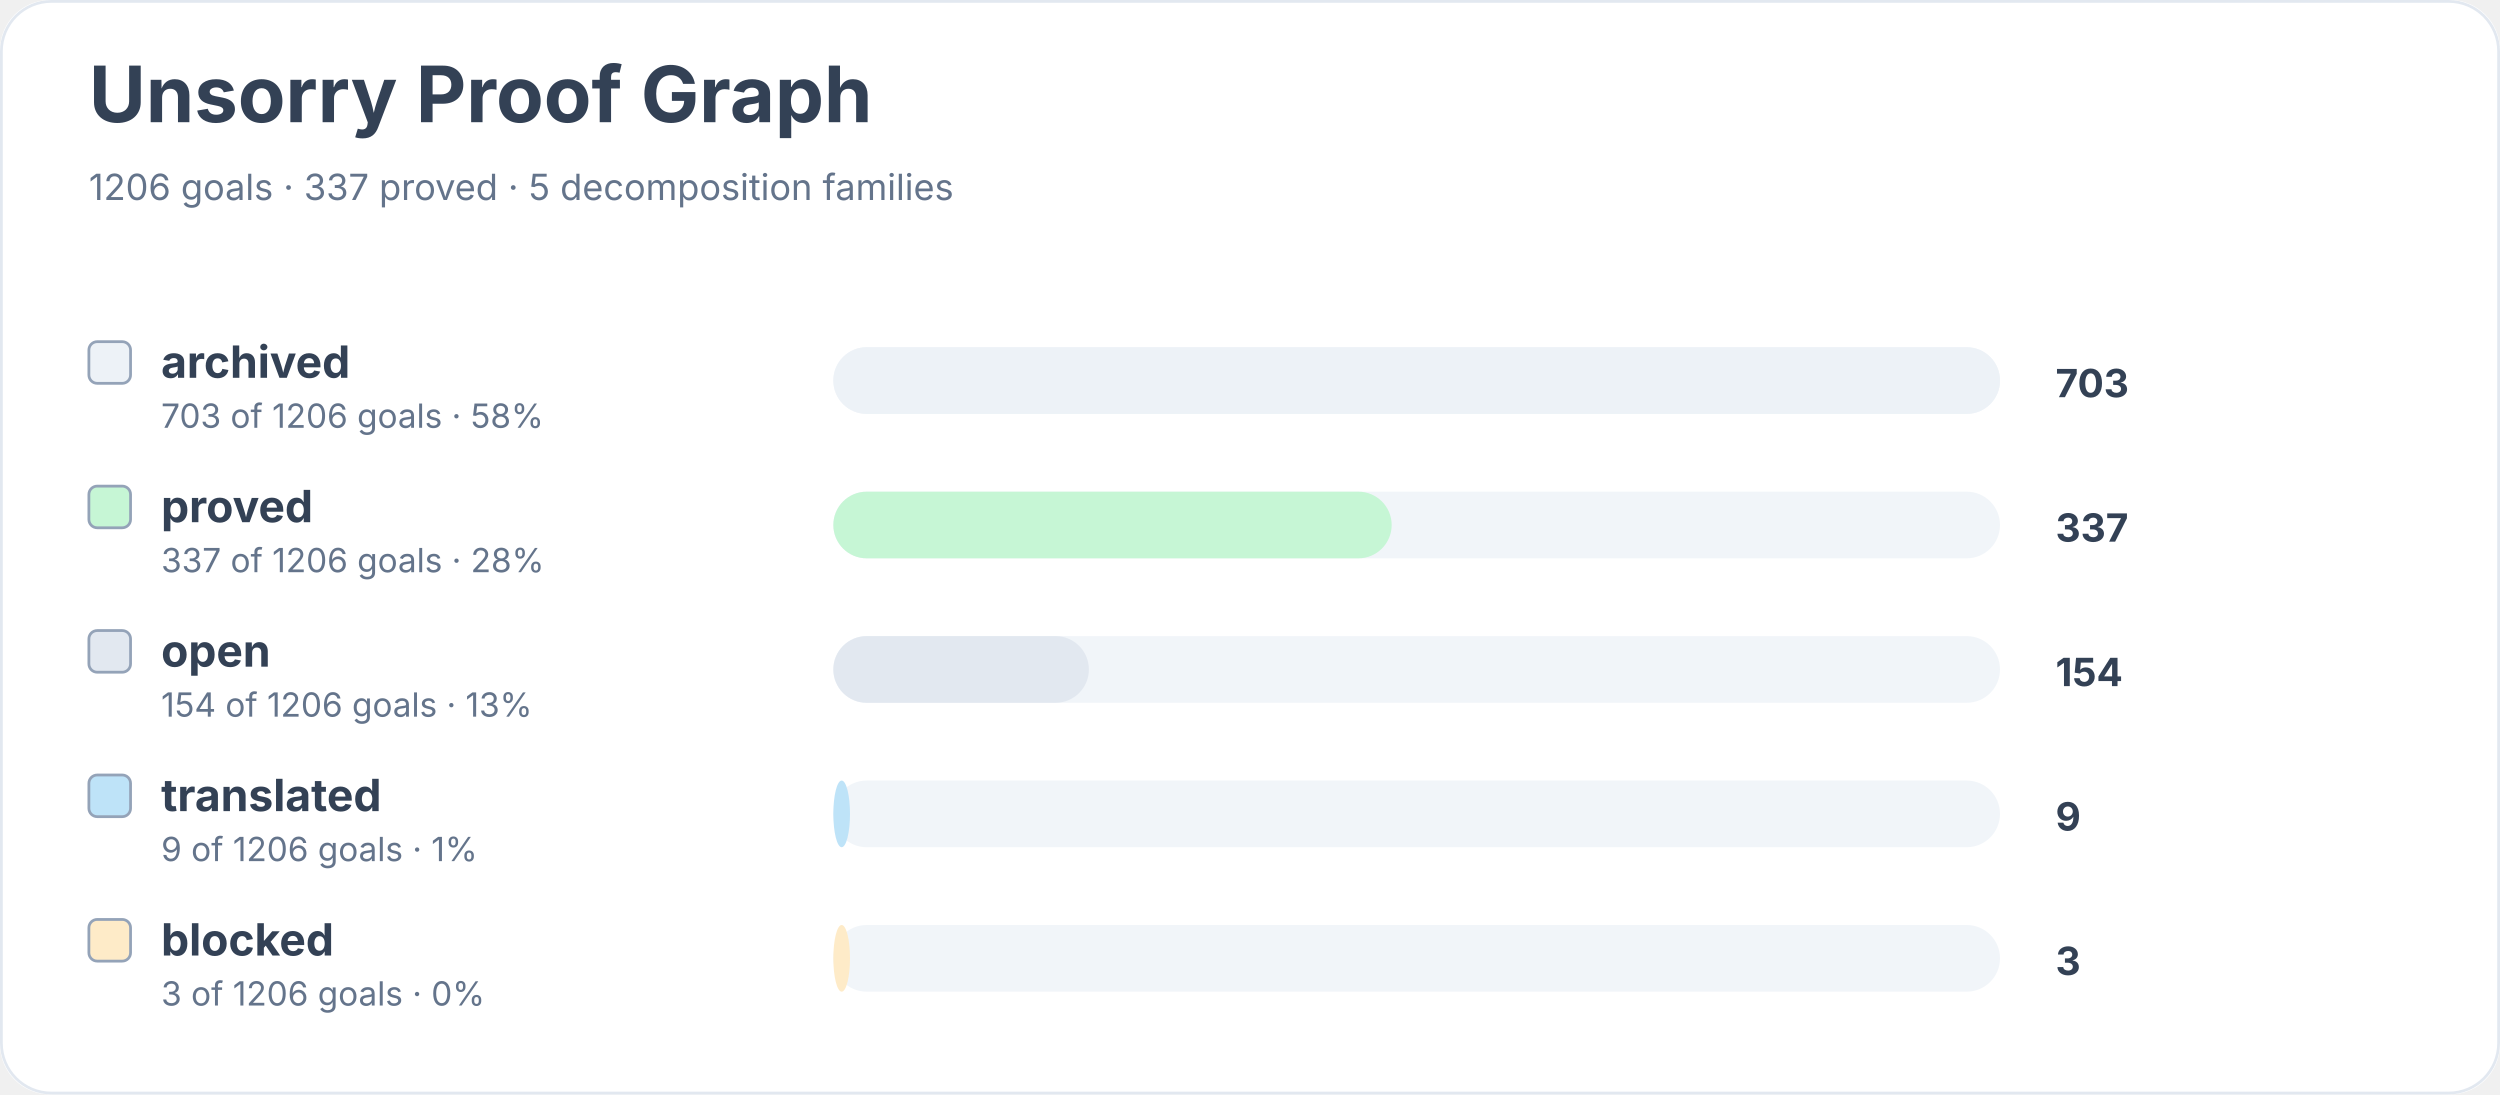
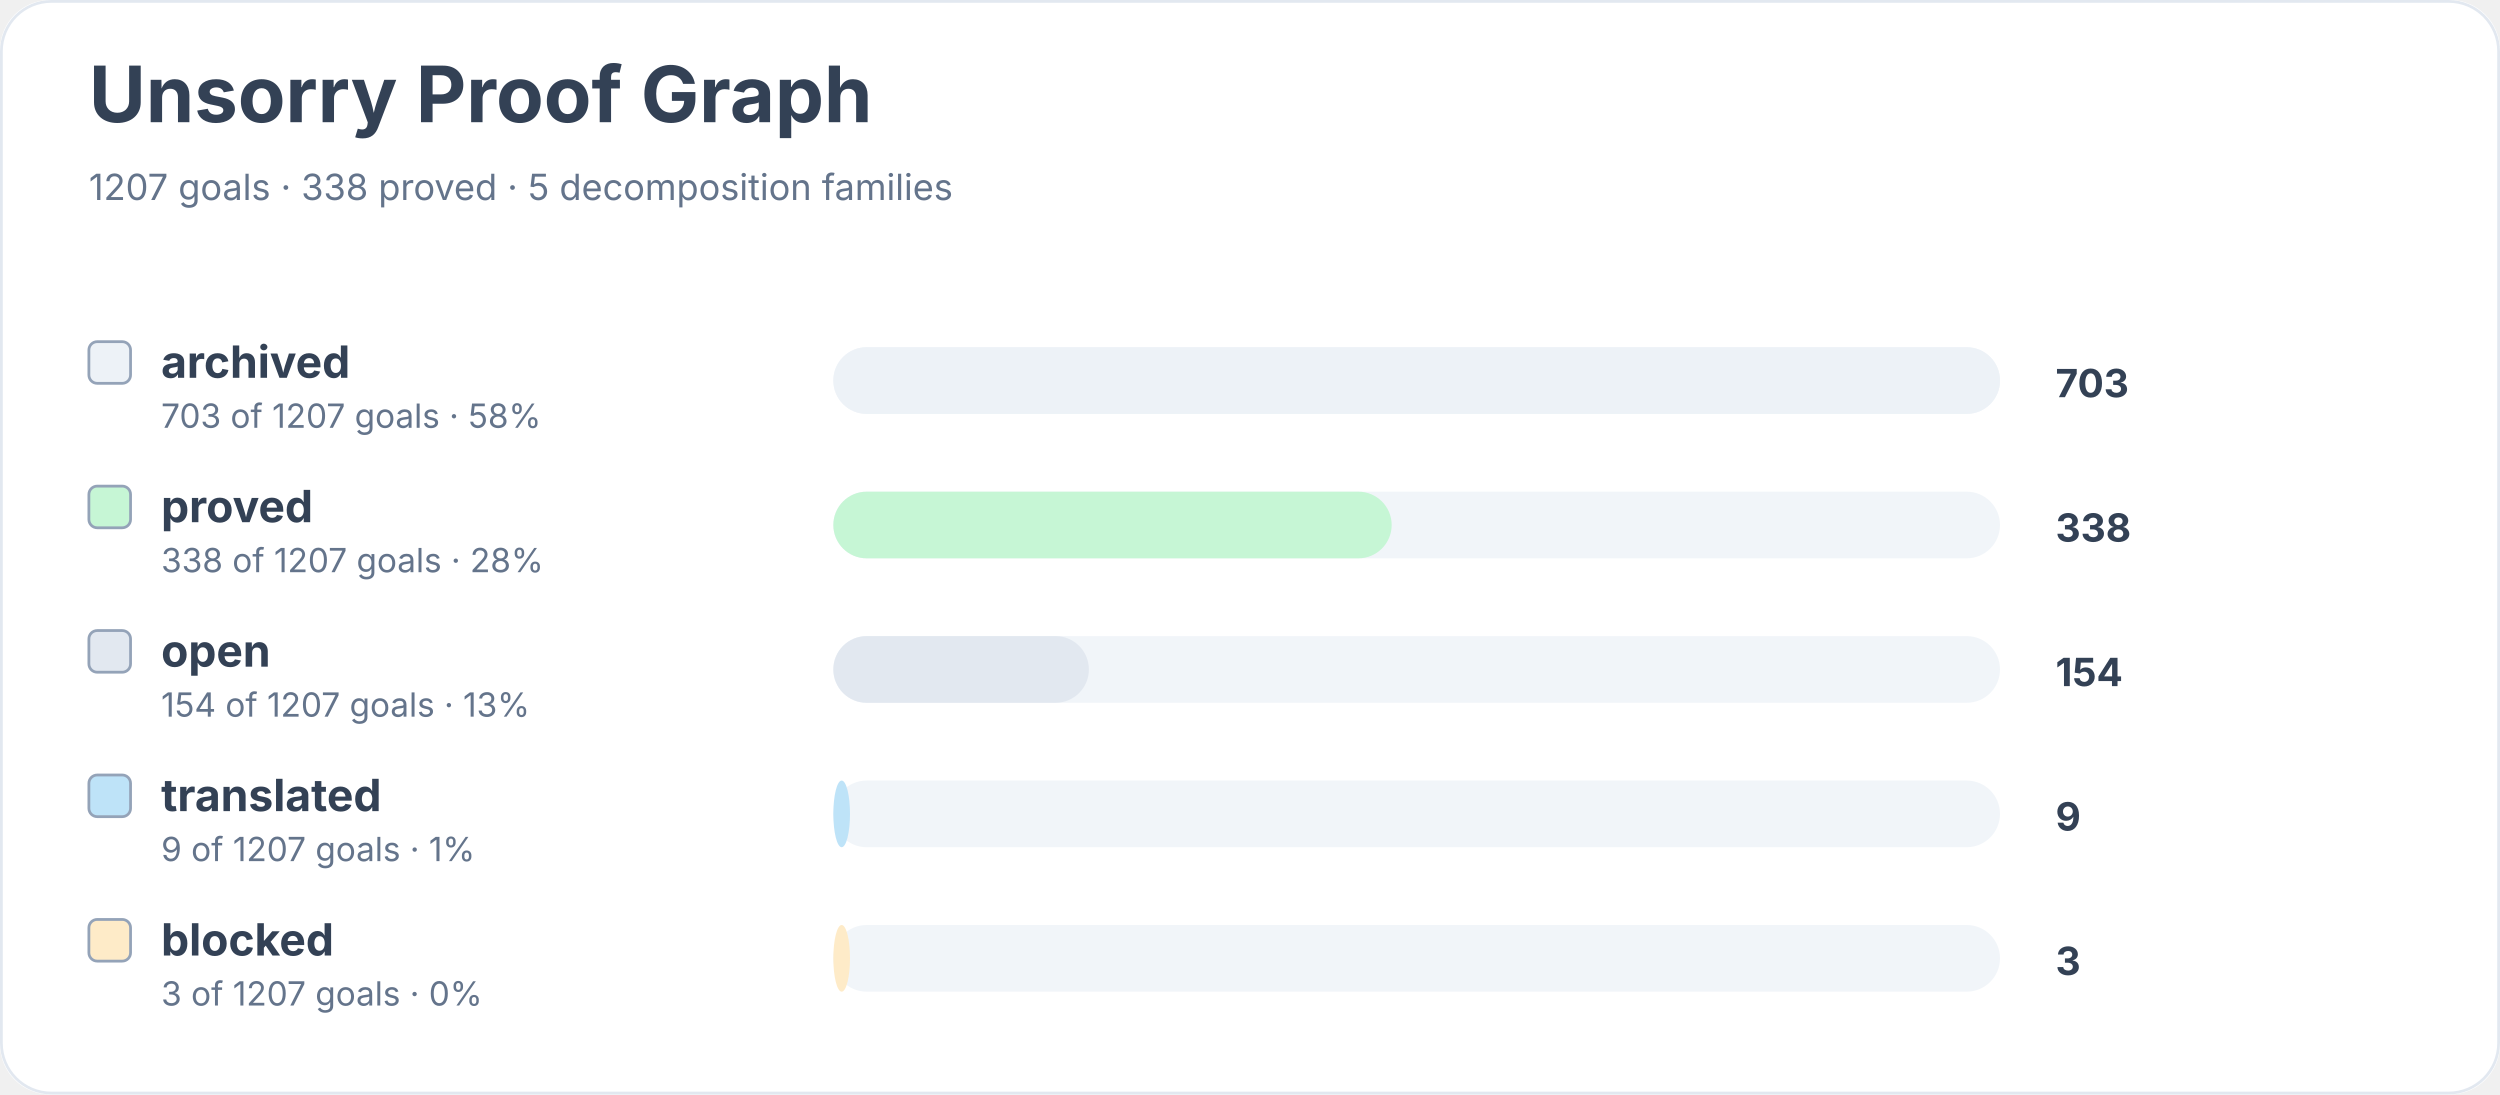
<svg xmlns="http://www.w3.org/2000/svg" width="900" height="394" viewBox="0 0 900 394" role="img" aria-labelledby="title desc">
  <rect width="900" height="100%" rx="18" fill="#ffffff" />
  <rect x="0.5" y="0.5" width="899" height="393" rx="18" fill="none" stroke="#e2e8f0" />
  <text x="32" y="44" font-family="Inter, system-ui, sans-serif" font-size="28" font-weight="700" fill="#334155">Unsorry Proof Graph</text>
-   <text x="32" y="72" font-family="Inter, system-ui, sans-serif" font-size="13" fill="#64748b">1206 goals · 337 proved · 5 decomposition families</text>
+   <text x="32" y="72" font-family="Inter, system-ui, sans-serif" font-size="13" fill="#64748b">1207 goals · 338 proved · 5 decomposition families</text>
  <rect x="32" y="123" width="15" height="15" rx="3" fill="#edf2f7" stroke="#94a3b8" />
  <text x="58" y="136" font-family="Inter, system-ui, sans-serif" font-size="16" font-weight="650" fill="#334155">archived</text>
-   <text x="58" y="154" font-family="Inter, system-ui, sans-serif" font-size="12" fill="#64748b">703 of 1206 goals · 58%</text>
+   <text x="58" y="154" font-family="Inter, system-ui, sans-serif" font-size="12" fill="#64748b">703 of 1207 goals · 58%</text>
  <rect x="300" y="125" width="420" height="24" rx="12" fill="#f1f5f9" />
  <rect x="300" y="125" width="420" height="24" rx="12" fill="#edf2f7" />
  <text x="740" y="143" font-family="Inter, system-ui, sans-serif" font-size="14" font-weight="700" fill="#334155">703</text>
  <rect x="32" y="175" width="15" height="15" rx="3" fill="#c6f6d5" stroke="#94a3b8" />
  <text x="58" y="188" font-family="Inter, system-ui, sans-serif" font-size="16" font-weight="650" fill="#334155">proved</text>
-   <text x="58" y="206" font-family="Inter, system-ui, sans-serif" font-size="12" fill="#64748b">337 of 1206 goals · 28%</text>
+   <text x="58" y="206" font-family="Inter, system-ui, sans-serif" font-size="12" fill="#64748b">338 of 1207 goals · 28%</text>
  <rect x="300" y="177" width="420" height="24" rx="12" fill="#f1f5f9" />
  <rect x="300" y="177" width="201" height="24" rx="12" fill="#c6f6d5" />
-   <text x="740" y="195" font-family="Inter, system-ui, sans-serif" font-size="14" font-weight="700" fill="#334155">337</text>
+   <text x="740" y="195" font-family="Inter, system-ui, sans-serif" font-size="14" font-weight="700" fill="#334155">338</text>
  <rect x="32" y="227" width="15" height="15" rx="3" fill="#e2e8f0" stroke="#94a3b8" />
  <text x="58" y="240" font-family="Inter, system-ui, sans-serif" font-size="16" font-weight="650" fill="#334155">open</text>
-   <text x="58" y="258" font-family="Inter, system-ui, sans-serif" font-size="12" fill="#64748b">154 of 1206 goals · 13%</text>
+   <text x="58" y="258" font-family="Inter, system-ui, sans-serif" font-size="12" fill="#64748b">154 of 1207 goals · 13%</text>
  <rect x="300" y="229" width="420" height="24" rx="12" fill="#f1f5f9" />
  <rect x="300" y="229" width="92" height="24" rx="12" fill="#e2e8f0" />
  <text x="740" y="247" font-family="Inter, system-ui, sans-serif" font-size="14" font-weight="700" fill="#334155">154</text>
  <rect x="32" y="279" width="15" height="15" rx="3" fill="#bee3f8" stroke="#94a3b8" />
  <text x="58" y="292" font-family="Inter, system-ui, sans-serif" font-size="16" font-weight="650" fill="#334155">translated</text>
-   <text x="58" y="310" font-family="Inter, system-ui, sans-serif" font-size="12" fill="#64748b">9 of 1206 goals · 1%</text>
+   <text x="58" y="310" font-family="Inter, system-ui, sans-serif" font-size="12" fill="#64748b">9 of 1207 goals · 1%</text>
  <rect x="300" y="281" width="420" height="24" rx="12" fill="#f1f5f9" />
  <rect x="300" y="281" width="6" height="24" rx="12" fill="#bee3f8" />
  <text x="740" y="299" font-family="Inter, system-ui, sans-serif" font-size="14" font-weight="700" fill="#334155">9</text>
  <rect x="32" y="331" width="15" height="15" rx="3" fill="#feebc8" stroke="#94a3b8" />
  <text x="58" y="344" font-family="Inter, system-ui, sans-serif" font-size="16" font-weight="650" fill="#334155">blocked</text>
-   <text x="58" y="362" font-family="Inter, system-ui, sans-serif" font-size="12" fill="#64748b">3 of 1206 goals · 0%</text>
+   <text x="58" y="362" font-family="Inter, system-ui, sans-serif" font-size="12" fill="#64748b">3 of 1207 goals · 0%</text>
  <rect x="300" y="333" width="420" height="24" rx="12" fill="#f1f5f9" />
  <rect x="300" y="333" width="6" height="24" rx="12" fill="#feebc8" />
  <text x="740" y="351" font-family="Inter, system-ui, sans-serif" font-size="14" font-weight="700" fill="#334155">3</text>
</svg>
